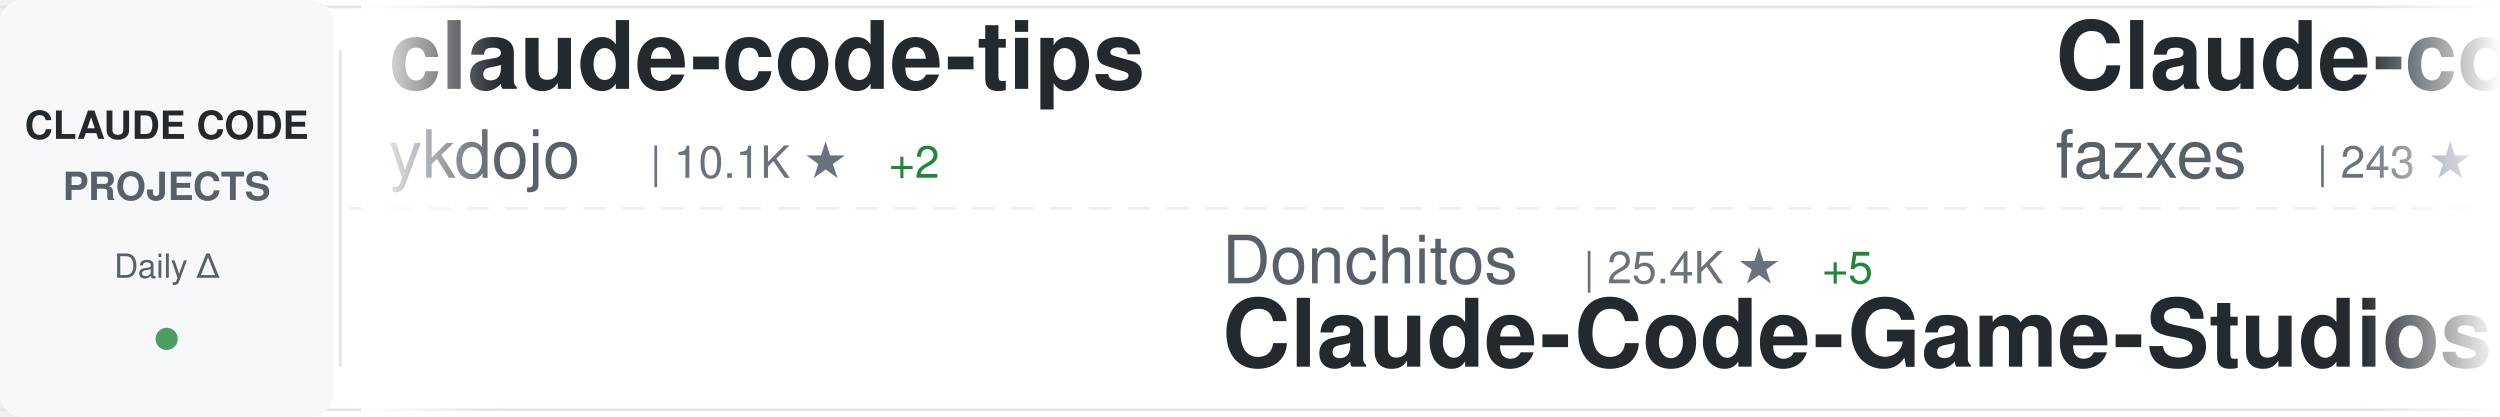
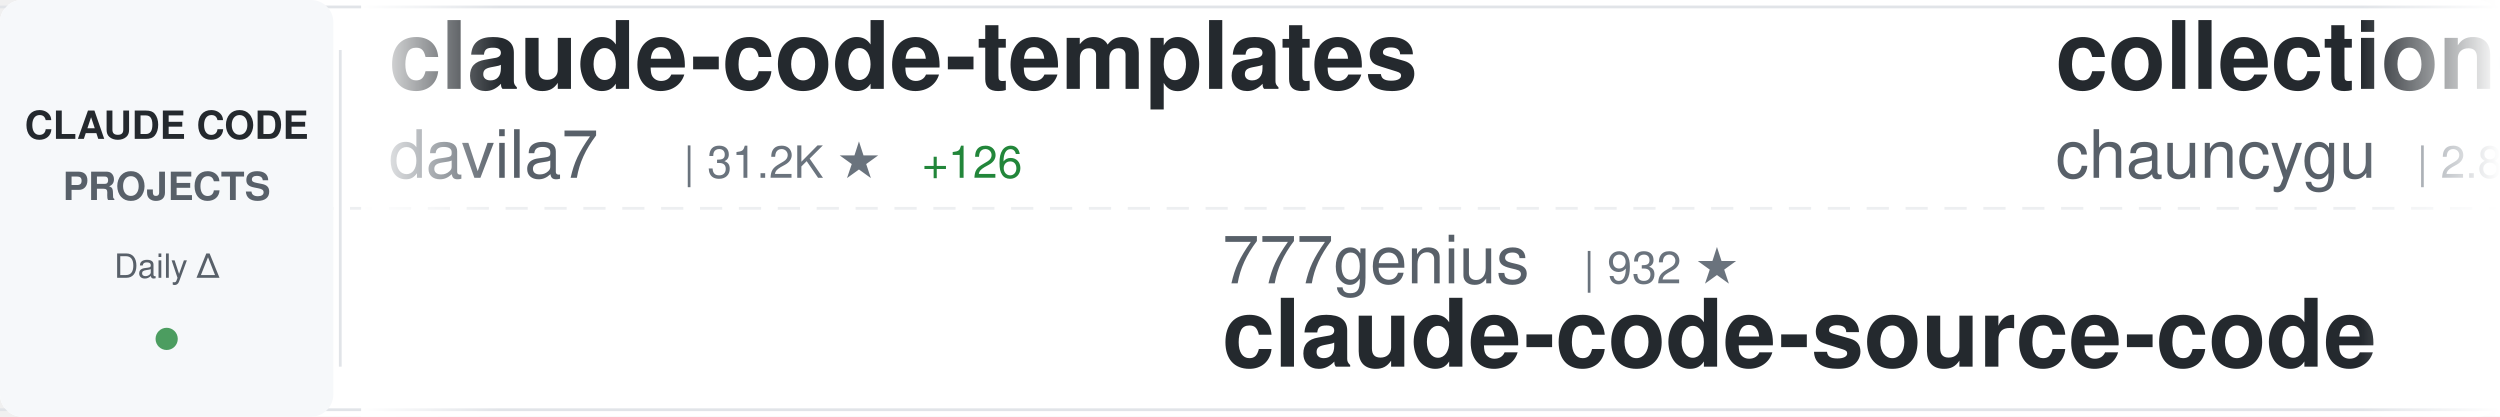
<svg xmlns="http://www.w3.org/2000/svg" width="900" height="150">
  <defs>
    <linearGradient id="awesomeLeftFade" x1="0%" y1="0%" x2="100%" y2="0%">
      <stop offset="0%" style="stop-color:#ffffff;stop-opacity:1" />
      <stop offset="100%" style="stop-color:#ffffff;stop-opacity:0" />
    </linearGradient>
    <linearGradient id="awesomeRightFade" x1="0%" y1="0%" x2="100%" y2="0%">
      <stop offset="0%" style="stop-color:#ffffff;stop-opacity:0" />
      <stop offset="100%" style="stop-color:#ffffff;stop-opacity:1" />
    </linearGradient>
  </defs>
  <rect width="900" height="150" fill="#ffffff" rx="8" />
  <rect x="0" y="2" width="900" height="1" fill="#e1e4e8" />
  <rect x="0" y="147" width="900" height="1" fill="#e1e4e8" />
  <line x1="0" y1="75" x2="900" y2="75" stroke="#e1e4e8" stroke-width="1" stroke-dasharray="8 6" opacity="0.6" />
  <rect x="0" y="0" width="120" height="150" fill="#f6f8fa" rx="8" />
  <text x="60" y="50" font-family="-apple-system, BlinkMacSystemFont, 'Segoe UI', Helvetica, Arial, sans-serif" font-size="14" font-weight="600" fill="#24292e" text-anchor="middle">CLAUDE CODE</text>
  <text x="60" y="72" font-family="-apple-system, BlinkMacSystemFont, 'Segoe UI', Helvetica, Arial, sans-serif" font-size="14" font-weight="600" fill="#586069" text-anchor="middle">PROJECTS</text>
  <text x="60" y="100" font-family="-apple-system, BlinkMacSystemFont, 'Segoe UI', Helvetica, Arial, sans-serif" font-size="12" font-weight="500" fill="#586069" text-anchor="middle">Daily Δ</text>
  <circle cx="60" cy="122" r="4" fill="#22863a" opacity="0.8" />
  <rect x="122" y="18" width="1" height="114" fill="#e1e4e8" />
  <clipPath id="awesomeTickerClip">
    <rect x="130" y="0" width="770" height="150" />
  </clipPath>
  <g clip-path="url(#awesomeTickerClip)">
    <g id="awesomeTickerItems">
      <animateTransform attributeName="transform" attributeType="XML" type="translate" from="0 0" to="-3000 0" dur="54s" repeatCount="indefinite" />
      <g transform="translate(0, 0)">
-         <text x="140" y="32" font-family="-apple-system, BlinkMacSystemFont, 'Segoe UI', Helvetica, Arial, sans-serif" font-size="34" font-weight="600" fill="#24292e">claude-code-tips</text>
-         <text x="140" y="64" font-family="-apple-system, BlinkMacSystemFont, 'Segoe UI', Helvetica, Arial, sans-serif" font-size="24" font-weight="400" fill="#586069">ykdojo</text>
-         <text x="234" y="64" font-family="-apple-system, BlinkMacSystemFont, 'Segoe UI', Helvetica, Arial, sans-serif" font-size="16" font-weight="500" fill="#6a737d">| 10.1K ★</text>
-         <text x="320" y="64" font-family="-apple-system, BlinkMacSystemFont, 'Segoe UI', Helvetica, Arial, sans-serif" font-size="16" font-weight="500" fill="#22863a"> +2</text>
+         <text x="140" y="32" font-family="-apple-system, BlinkMacSystemFont, 'Segoe UI', Helvetica, Arial, sans-serif" font-size="34" font-weight="600" fill="#24292e">claude-code-templates</text>
+         <text x="140" y="64" font-family="-apple-system, BlinkMacSystemFont, 'Segoe UI', Helvetica, Arial, sans-serif" font-size="24" font-weight="400" fill="#586069">davila7</text>
+         <text x="246" y="64" font-family="-apple-system, BlinkMacSystemFont, 'Segoe UI', Helvetica, Arial, sans-serif" font-size="16" font-weight="500" fill="#6a737d">| 31.2K ★</text>
+         <text x="332" y="64" font-family="-apple-system, BlinkMacSystemFont, 'Segoe UI', Helvetica, Arial, sans-serif" font-size="16" font-weight="500" fill="#22863a"> +126</text>
      </g>
      <g transform="translate(300, 0)">
+         <text x="140" y="102" font-family="-apple-system, BlinkMacSystemFont, 'Segoe UI', Helvetica, Arial, sans-serif" font-size="24" font-weight="400" fill="#586069">777genius</text>
+         <text x="270" y="102" font-family="-apple-system, BlinkMacSystemFont, 'Segoe UI', Helvetica, Arial, sans-serif" font-size="16" font-weight="500" fill="#6a737d">| 932 ★</text>
+         <text x="140" y="132" font-family="-apple-system, BlinkMacSystemFont, 'Segoe UI', Helvetica, Arial, sans-serif" font-size="34" font-weight="600" fill="#24292e">claude-code-source-code</text>
+       </g>
+       <g transform="translate(600, 0)">
+         <text x="140" y="32" font-family="-apple-system, BlinkMacSystemFont, 'Segoe UI', Helvetica, Arial, sans-serif" font-size="34" font-weight="600" fill="#24292e">collection-claude-code-s...</text>
+         <text x="140" y="64" font-family="-apple-system, BlinkMacSystemFont, 'Segoe UI', Helvetica, Arial, sans-serif" font-size="24" font-weight="400" fill="#586069">chauncygu</text>
+         <text x="270" y="64" font-family="-apple-system, BlinkMacSystemFont, 'Segoe UI', Helvetica, Arial, sans-serif" font-size="16" font-weight="500" fill="#6a737d">| 2.8K ★</text>
+       </g>
+       <g transform="translate(900, 0)">
+         <text x="140" y="102" font-family="-apple-system, BlinkMacSystemFont, 'Segoe UI', Helvetica, Arial, sans-serif" font-size="24" font-weight="400" fill="#586069">lorryjovens-hub</text>
+         <text x="342" y="102" font-family="-apple-system, BlinkMacSystemFont, 'Segoe UI', Helvetica, Arial, sans-serif" font-size="16" font-weight="500" fill="#6a737d">| 1.7K ★</text>
+         <text x="140" y="132" font-family="-apple-system, BlinkMacSystemFont, 'Segoe UI', Helvetica, Arial, sans-serif" font-size="34" font-weight="600" fill="#24292e">claude-code-rust</text>
+       </g>
+       <g transform="translate(1200, 0)">
+         <text x="140" y="32" font-family="-apple-system, BlinkMacSystemFont, 'Segoe UI', Helvetica, Arial, sans-serif" font-size="34" font-weight="600" fill="#24292e">andrej-karpathy-skills</text>
+         <text x="140" y="64" font-family="-apple-system, BlinkMacSystemFont, 'Segoe UI', Helvetica, Arial, sans-serif" font-size="24" font-weight="400" fill="#586069">multica-ai</text>
+         <text x="282" y="64" font-family="-apple-system, BlinkMacSystemFont, 'Segoe UI', Helvetica, Arial, sans-serif" font-size="16" font-weight="500" fill="#6a737d">| 214.7K ★</text>
+         <text x="377" y="64" font-family="-apple-system, BlinkMacSystemFont, 'Segoe UI', Helvetica, Arial, sans-serif" font-size="16" font-weight="500" fill="#22863a"> +36</text>
+       </g>
+       <g transform="translate(1500, 0)">
        <text x="140" y="102" font-family="-apple-system, BlinkMacSystemFont, 'Segoe UI', Helvetica, Arial, sans-serif" font-size="24" font-weight="400" fill="#586069">Donchitos</text>
        <text x="270" y="102" font-family="-apple-system, BlinkMacSystemFont, 'Segoe UI', Helvetica, Arial, sans-serif" font-size="16" font-weight="500" fill="#6a737d">| 25.4K ★</text>
-         <text x="356" y="102" font-family="-apple-system, BlinkMacSystemFont, 'Segoe UI', Helvetica, Arial, sans-serif" font-size="16" font-weight="500" fill="#22863a"> +5</text>
+         <text x="356" y="102" font-family="-apple-system, BlinkMacSystemFont, 'Segoe UI', Helvetica, Arial, sans-serif" font-size="16" font-weight="500" fill="#22863a"> +3</text>
        <text x="140" y="132" font-family="-apple-system, BlinkMacSystemFont, 'Segoe UI', Helvetica, Arial, sans-serif" font-size="34" font-weight="600" fill="#24292e">Claude-Code-Game-Studios</text>
      </g>
-       <g transform="translate(600, 0)">
-         <text x="140" y="32" font-family="-apple-system, BlinkMacSystemFont, 'Segoe UI', Helvetica, Arial, sans-serif" font-size="34" font-weight="600" fill="#24292e">Claude-code</text>
-         <text x="140" y="64" font-family="-apple-system, BlinkMacSystemFont, 'Segoe UI', Helvetica, Arial, sans-serif" font-size="24" font-weight="400" fill="#586069">fazxes</text>
-         <text x="234" y="64" font-family="-apple-system, BlinkMacSystemFont, 'Segoe UI', Helvetica, Arial, sans-serif" font-size="16" font-weight="500" fill="#6a737d">| 243 ★</text>
-       </g>
-       <g transform="translate(900, 0)">
-         <text x="140" y="102" font-family="-apple-system, BlinkMacSystemFont, 'Segoe UI', Helvetica, Arial, sans-serif" font-size="24" font-weight="400" fill="#586069">repowise-dev</text>
-         <text x="306" y="102" font-family="-apple-system, BlinkMacSystemFont, 'Segoe UI', Helvetica, Arial, sans-serif" font-size="16" font-weight="500" fill="#6a737d">| 1.2K ★</text>
-         <text x="140" y="132" font-family="-apple-system, BlinkMacSystemFont, 'Segoe UI', Helvetica, Arial, sans-serif" font-size="34" font-weight="600" fill="#24292e">claude-code-prompts</text>
-       </g>
-       <g transform="translate(1200, 0)">
-         <text x="140" y="32" font-family="-apple-system, BlinkMacSystemFont, 'Segoe UI', Helvetica, Arial, sans-serif" font-size="34" font-weight="600" fill="#24292e">claude-code-infrastructu...</text>
-         <text x="140" y="64" font-family="-apple-system, BlinkMacSystemFont, 'Segoe UI', Helvetica, Arial, sans-serif" font-size="24" font-weight="400" fill="#586069">diet103</text>
-         <text x="246" y="64" font-family="-apple-system, BlinkMacSystemFont, 'Segoe UI', Helvetica, Arial, sans-serif" font-size="16" font-weight="500" fill="#6a737d">| 10.0K ★</text>
-         <text x="332" y="64" font-family="-apple-system, BlinkMacSystemFont, 'Segoe UI', Helvetica, Arial, sans-serif" font-size="16" font-weight="500" fill="#22863a"> +1</text>
-       </g>
-       <g transform="translate(1500, 0)">
-         <text x="140" y="102" font-family="-apple-system, BlinkMacSystemFont, 'Segoe UI', Helvetica, Arial, sans-serif" font-size="24" font-weight="400" fill="#586069">andrew-kramer-inno</text>
-         <text x="378" y="102" font-family="-apple-system, BlinkMacSystemFont, 'Segoe UI', Helvetica, Arial, sans-serif" font-size="16" font-weight="500" fill="#6a737d">| 595 ★</text>
-         <text x="140" y="132" font-family="-apple-system, BlinkMacSystemFont, 'Segoe UI', Helvetica, Arial, sans-serif" font-size="34" font-weight="600" fill="#24292e">claude-code-source-build</text>
-       </g>
      <g transform="translate(1800, 0)">
-         <text x="140" y="32" font-family="-apple-system, BlinkMacSystemFont, 'Segoe UI', Helvetica, Arial, sans-serif" font-size="34" font-weight="600" fill="#24292e">claude-code-action</text>
-         <text x="140" y="64" font-family="-apple-system, BlinkMacSystemFont, 'Segoe UI', Helvetica, Arial, sans-serif" font-size="24" font-weight="400" fill="#586069">anthropics</text>
-         <text x="282" y="64" font-family="-apple-system, BlinkMacSystemFont, 'Segoe UI', Helvetica, Arial, sans-serif" font-size="16" font-weight="500" fill="#6a737d">| 8.9K ★</text>
-         <text x="359" y="64" font-family="-apple-system, BlinkMacSystemFont, 'Segoe UI', Helvetica, Arial, sans-serif" font-size="16" font-weight="500" fill="#22863a"> +2</text>
+         <text x="140" y="32" font-family="-apple-system, BlinkMacSystemFont, 'Segoe UI', Helvetica, Arial, sans-serif" font-size="34" font-weight="600" fill="#24292e">claude-code-local</text>
+         <text x="140" y="64" font-family="-apple-system, BlinkMacSystemFont, 'Segoe UI', Helvetica, Arial, sans-serif" font-size="24" font-weight="400" fill="#586069">nicedreamzapp</text>
+         <text x="318" y="64" font-family="-apple-system, BlinkMacSystemFont, 'Segoe UI', Helvetica, Arial, sans-serif" font-size="16" font-weight="500" fill="#6a737d">| 3.3K ★</text>
+         <text x="395" y="64" font-family="-apple-system, BlinkMacSystemFont, 'Segoe UI', Helvetica, Arial, sans-serif" font-size="16" font-weight="500" fill="#22863a"> +1</text>
      </g>
      <g transform="translate(2100, 0)">
-         <text x="140" y="102" font-family="-apple-system, BlinkMacSystemFont, 'Segoe UI', Helvetica, Arial, sans-serif" font-size="24" font-weight="400" fill="#586069">anthropics</text>
-         <text x="282" y="102" font-family="-apple-system, BlinkMacSystemFont, 'Segoe UI', Helvetica, Arial, sans-serif" font-size="16" font-weight="500" fill="#6a737d">| 177.6K ★</text>
-         <text x="377" y="102" font-family="-apple-system, BlinkMacSystemFont, 'Segoe UI', Helvetica, Arial, sans-serif" font-size="16" font-weight="500" fill="#22863a"> +29</text>
-         <text x="140" y="132" font-family="-apple-system, BlinkMacSystemFont, 'Segoe UI', Helvetica, Arial, sans-serif" font-size="34" font-weight="600" fill="#24292e">skills</text>
+         <text x="140" y="102" font-family="-apple-system, BlinkMacSystemFont, 'Segoe UI', Helvetica, Arial, sans-serif" font-size="24" font-weight="400" fill="#586069">edmund-io</text>
+         <text x="270" y="102" font-family="-apple-system, BlinkMacSystemFont, 'Segoe UI', Helvetica, Arial, sans-serif" font-size="16" font-weight="500" fill="#6a737d">| 1.5K ★</text>
+         <text x="140" y="132" font-family="-apple-system, BlinkMacSystemFont, 'Segoe UI', Helvetica, Arial, sans-serif" font-size="34" font-weight="600" fill="#24292e">edmunds-claude-code</text>
      </g>
      <g transform="translate(2400, 0)">
        <text x="140" y="32" font-family="-apple-system, BlinkMacSystemFont, 'Segoe UI', Helvetica, Arial, sans-serif" font-size="34" font-weight="600" fill="#24292e">claude-code-base-action</text>
        <text x="140" y="64" font-family="-apple-system, BlinkMacSystemFont, 'Segoe UI', Helvetica, Arial, sans-serif" font-size="24" font-weight="400" fill="#586069">anthropics</text>
        <text x="282" y="64" font-family="-apple-system, BlinkMacSystemFont, 'Segoe UI', Helvetica, Arial, sans-serif" font-size="16" font-weight="500" fill="#6a737d">| 988 ★</text>
-         <text x="350" y="64" font-family="-apple-system, BlinkMacSystemFont, 'Segoe UI', Helvetica, Arial, sans-serif" font-size="16" font-weight="500" fill="#22863a"> +1</text>
      </g>
      <g transform="translate(2700, 0)">
-         <text x="140" y="102" font-family="-apple-system, BlinkMacSystemFont, 'Segoe UI', Helvetica, Arial, sans-serif" font-size="24" font-weight="400" fill="#586069">digitalsamba</text>
-         <text x="306" y="102" font-family="-apple-system, BlinkMacSystemFont, 'Segoe UI', Helvetica, Arial, sans-serif" font-size="16" font-weight="500" fill="#6a737d">| 2.1K ★</text>
-         <text x="383" y="102" font-family="-apple-system, BlinkMacSystemFont, 'Segoe UI', Helvetica, Arial, sans-serif" font-size="16" font-weight="500" fill="#22863a"> +1</text>
-         <text x="140" y="132" font-family="-apple-system, BlinkMacSystemFont, 'Segoe UI', Helvetica, Arial, sans-serif" font-size="34" font-weight="600" fill="#24292e">claude-code-video-toolki...</text>
+         <text x="140" y="102" font-family="-apple-system, BlinkMacSystemFont, 'Segoe UI', Helvetica, Arial, sans-serif" font-size="24" font-weight="400" fill="#586069">anthropics</text>
+         <text x="282" y="102" font-family="-apple-system, BlinkMacSystemFont, 'Segoe UI', Helvetica, Arial, sans-serif" font-size="16" font-weight="500" fill="#6a737d">| 177.7K ★</text>
+         <text x="377" y="102" font-family="-apple-system, BlinkMacSystemFont, 'Segoe UI', Helvetica, Arial, sans-serif" font-size="16" font-weight="500" fill="#22863a"> +28</text>
+         <text x="140" y="132" font-family="-apple-system, BlinkMacSystemFont, 'Segoe UI', Helvetica, Arial, sans-serif" font-size="34" font-weight="600" fill="#24292e">skills</text>
      </g>
      <g transform="translate(3000, 0)">
-         <text x="140" y="32" font-family="-apple-system, BlinkMacSystemFont, 'Segoe UI', Helvetica, Arial, sans-serif" font-size="34" font-weight="600" fill="#24292e">claude-code-tips</text>
-         <text x="140" y="64" font-family="-apple-system, BlinkMacSystemFont, 'Segoe UI', Helvetica, Arial, sans-serif" font-size="24" font-weight="400" fill="#586069">ykdojo</text>
-         <text x="234" y="64" font-family="-apple-system, BlinkMacSystemFont, 'Segoe UI', Helvetica, Arial, sans-serif" font-size="16" font-weight="500" fill="#6a737d">| 10.1K ★</text>
-         <text x="320" y="64" font-family="-apple-system, BlinkMacSystemFont, 'Segoe UI', Helvetica, Arial, sans-serif" font-size="16" font-weight="500" fill="#22863a"> +2</text>
+         <text x="140" y="32" font-family="-apple-system, BlinkMacSystemFont, 'Segoe UI', Helvetica, Arial, sans-serif" font-size="34" font-weight="600" fill="#24292e">claude-code-templates</text>
+         <text x="140" y="64" font-family="-apple-system, BlinkMacSystemFont, 'Segoe UI', Helvetica, Arial, sans-serif" font-size="24" font-weight="400" fill="#586069">davila7</text>
+         <text x="246" y="64" font-family="-apple-system, BlinkMacSystemFont, 'Segoe UI', Helvetica, Arial, sans-serif" font-size="16" font-weight="500" fill="#6a737d">| 31.2K ★</text>
+         <text x="332" y="64" font-family="-apple-system, BlinkMacSystemFont, 'Segoe UI', Helvetica, Arial, sans-serif" font-size="16" font-weight="500" fill="#22863a"> +126</text>
      </g>
      <g transform="translate(3300, 0)">
-         <text x="140" y="102" font-family="-apple-system, BlinkMacSystemFont, 'Segoe UI', Helvetica, Arial, sans-serif" font-size="24" font-weight="400" fill="#586069">Donchitos</text>
-         <text x="270" y="102" font-family="-apple-system, BlinkMacSystemFont, 'Segoe UI', Helvetica, Arial, sans-serif" font-size="16" font-weight="500" fill="#6a737d">| 25.4K ★</text>
-         <text x="356" y="102" font-family="-apple-system, BlinkMacSystemFont, 'Segoe UI', Helvetica, Arial, sans-serif" font-size="16" font-weight="500" fill="#22863a"> +5</text>
-         <text x="140" y="132" font-family="-apple-system, BlinkMacSystemFont, 'Segoe UI', Helvetica, Arial, sans-serif" font-size="34" font-weight="600" fill="#24292e">Claude-Code-Game-Studios</text>
+         <text x="140" y="102" font-family="-apple-system, BlinkMacSystemFont, 'Segoe UI', Helvetica, Arial, sans-serif" font-size="24" font-weight="400" fill="#586069">777genius</text>
+         <text x="270" y="102" font-family="-apple-system, BlinkMacSystemFont, 'Segoe UI', Helvetica, Arial, sans-serif" font-size="16" font-weight="500" fill="#6a737d">| 932 ★</text>
+         <text x="140" y="132" font-family="-apple-system, BlinkMacSystemFont, 'Segoe UI', Helvetica, Arial, sans-serif" font-size="34" font-weight="600" fill="#24292e">claude-code-source-code</text>
      </g>
      <g transform="translate(3600, 0)">
-         <text x="140" y="32" font-family="-apple-system, BlinkMacSystemFont, 'Segoe UI', Helvetica, Arial, sans-serif" font-size="34" font-weight="600" fill="#24292e">Claude-code</text>
-         <text x="140" y="64" font-family="-apple-system, BlinkMacSystemFont, 'Segoe UI', Helvetica, Arial, sans-serif" font-size="24" font-weight="400" fill="#586069">fazxes</text>
-         <text x="234" y="64" font-family="-apple-system, BlinkMacSystemFont, 'Segoe UI', Helvetica, Arial, sans-serif" font-size="16" font-weight="500" fill="#6a737d">| 243 ★</text>
+         <text x="140" y="32" font-family="-apple-system, BlinkMacSystemFont, 'Segoe UI', Helvetica, Arial, sans-serif" font-size="34" font-weight="600" fill="#24292e">collection-claude-code-s...</text>
+         <text x="140" y="64" font-family="-apple-system, BlinkMacSystemFont, 'Segoe UI', Helvetica, Arial, sans-serif" font-size="24" font-weight="400" fill="#586069">chauncygu</text>
+         <text x="270" y="64" font-family="-apple-system, BlinkMacSystemFont, 'Segoe UI', Helvetica, Arial, sans-serif" font-size="16" font-weight="500" fill="#6a737d">| 2.8K ★</text>
      </g>
      <g transform="translate(3900, 0)">
-         <text x="140" y="102" font-family="-apple-system, BlinkMacSystemFont, 'Segoe UI', Helvetica, Arial, sans-serif" font-size="24" font-weight="400" fill="#586069">repowise-dev</text>
-         <text x="306" y="102" font-family="-apple-system, BlinkMacSystemFont, 'Segoe UI', Helvetica, Arial, sans-serif" font-size="16" font-weight="500" fill="#6a737d">| 1.2K ★</text>
-         <text x="140" y="132" font-family="-apple-system, BlinkMacSystemFont, 'Segoe UI', Helvetica, Arial, sans-serif" font-size="34" font-weight="600" fill="#24292e">claude-code-prompts</text>
+         <text x="140" y="102" font-family="-apple-system, BlinkMacSystemFont, 'Segoe UI', Helvetica, Arial, sans-serif" font-size="24" font-weight="400" fill="#586069">lorryjovens-hub</text>
+         <text x="342" y="102" font-family="-apple-system, BlinkMacSystemFont, 'Segoe UI', Helvetica, Arial, sans-serif" font-size="16" font-weight="500" fill="#6a737d">| 1.7K ★</text>
+         <text x="140" y="132" font-family="-apple-system, BlinkMacSystemFont, 'Segoe UI', Helvetica, Arial, sans-serif" font-size="34" font-weight="600" fill="#24292e">claude-code-rust</text>
      </g>
    </g>
  </g>
  <rect x="130" y="0" width="50" height="150" fill="url(#awesomeLeftFade)" />
  <rect x="850" y="0" width="50" height="150" fill="url(#awesomeRightFade)" />
</svg>
